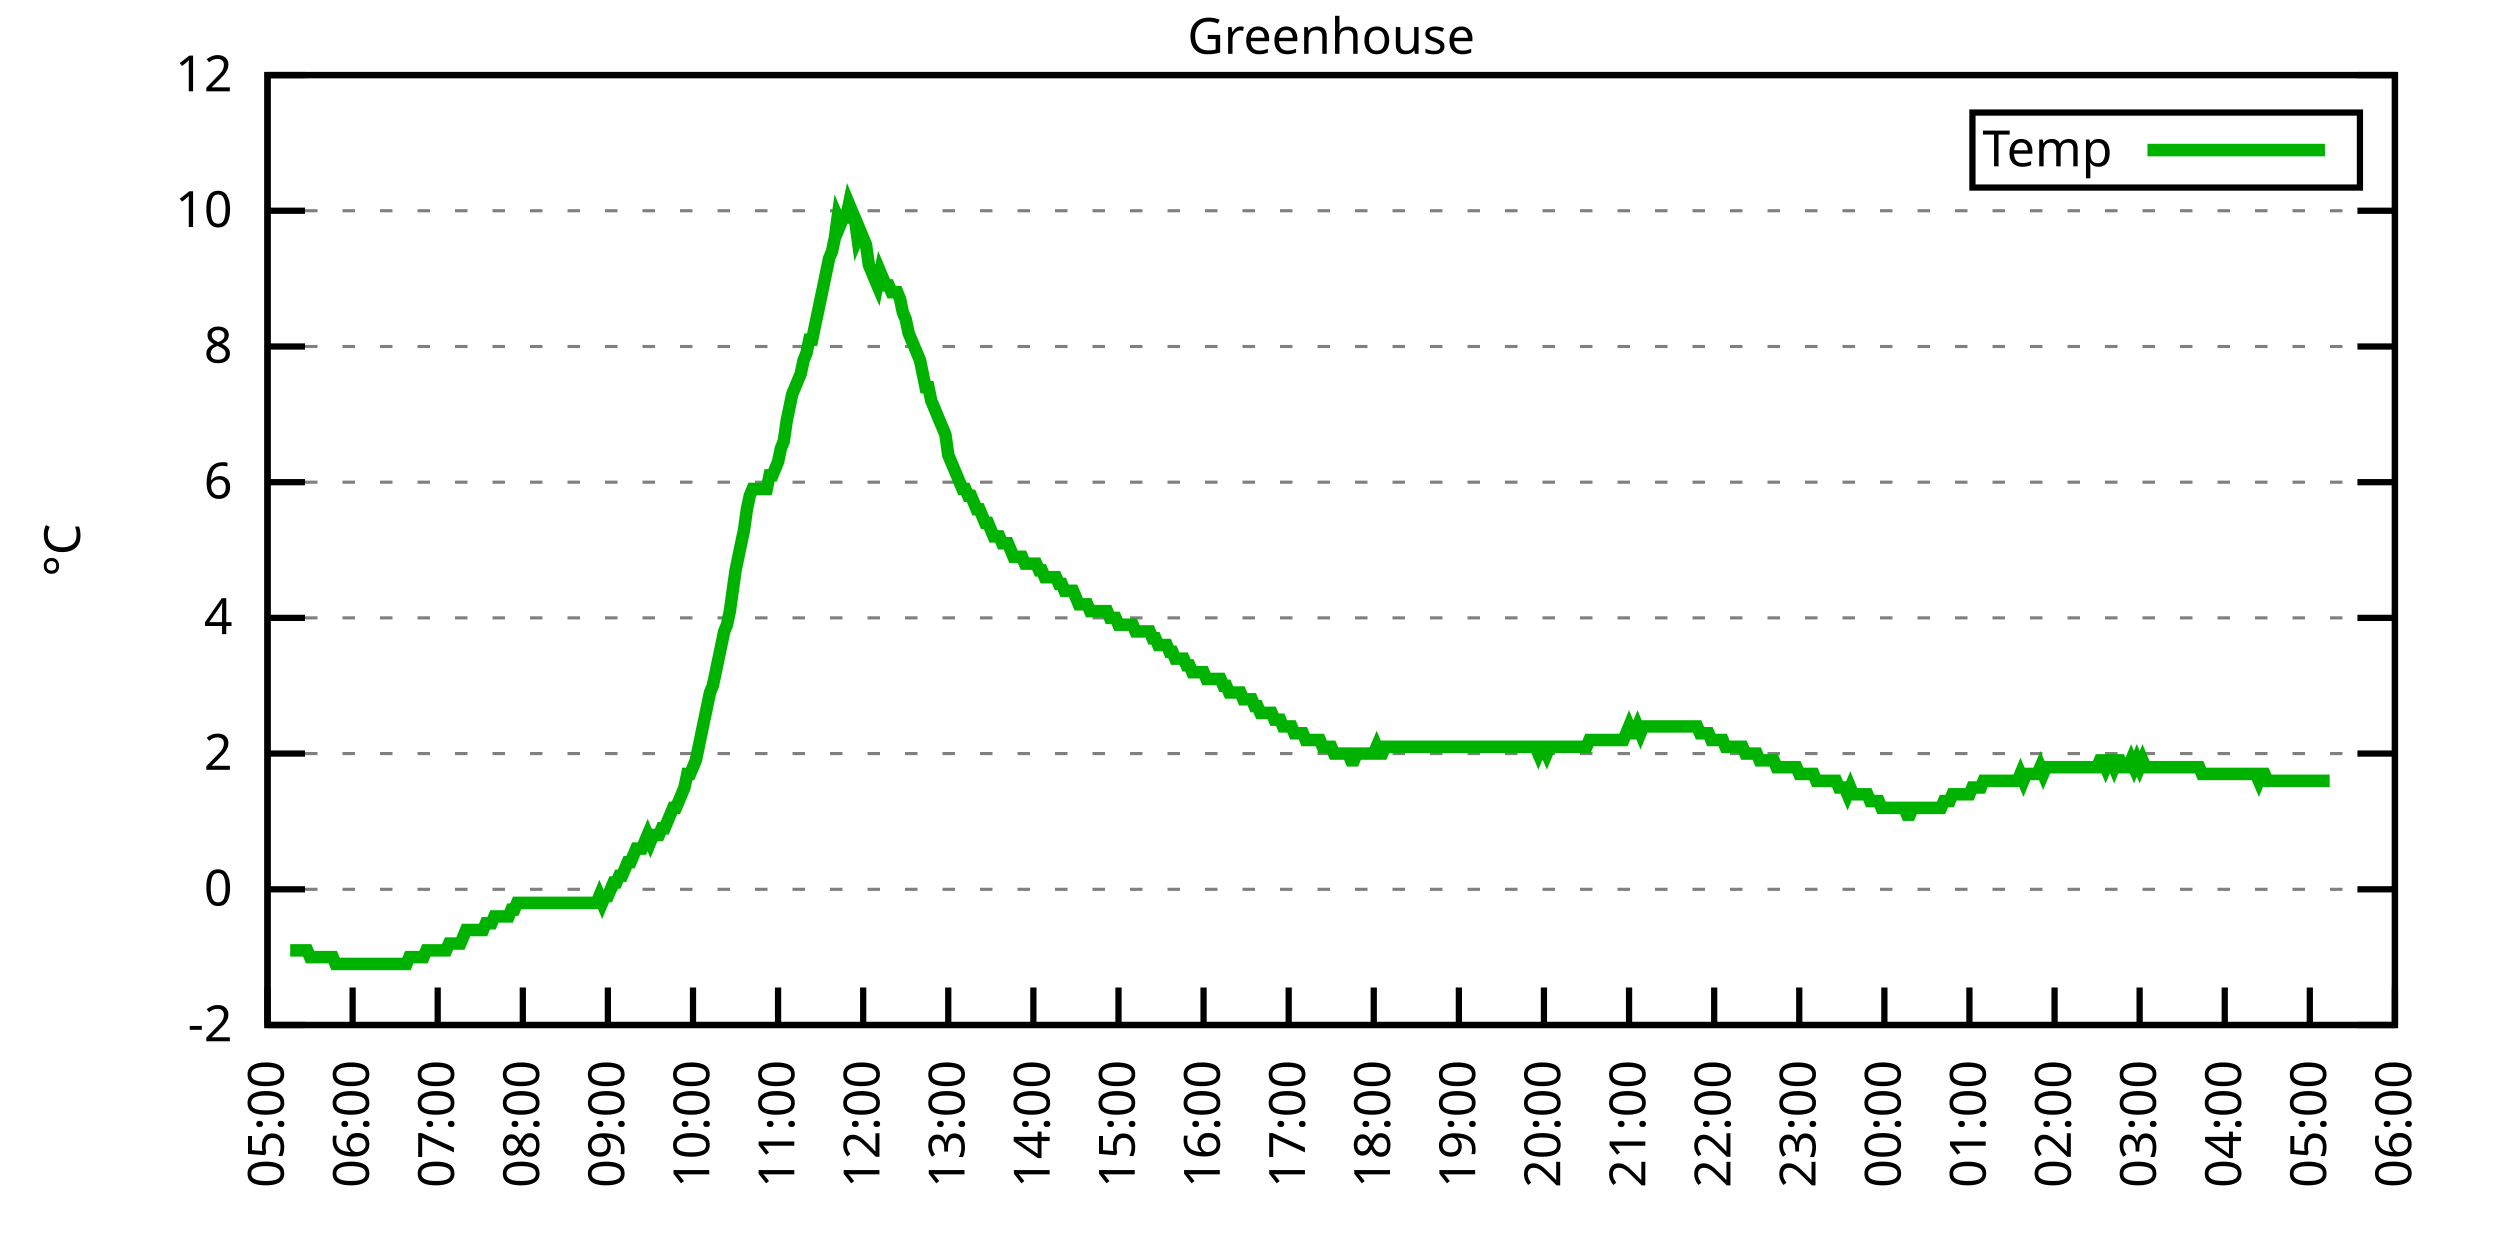
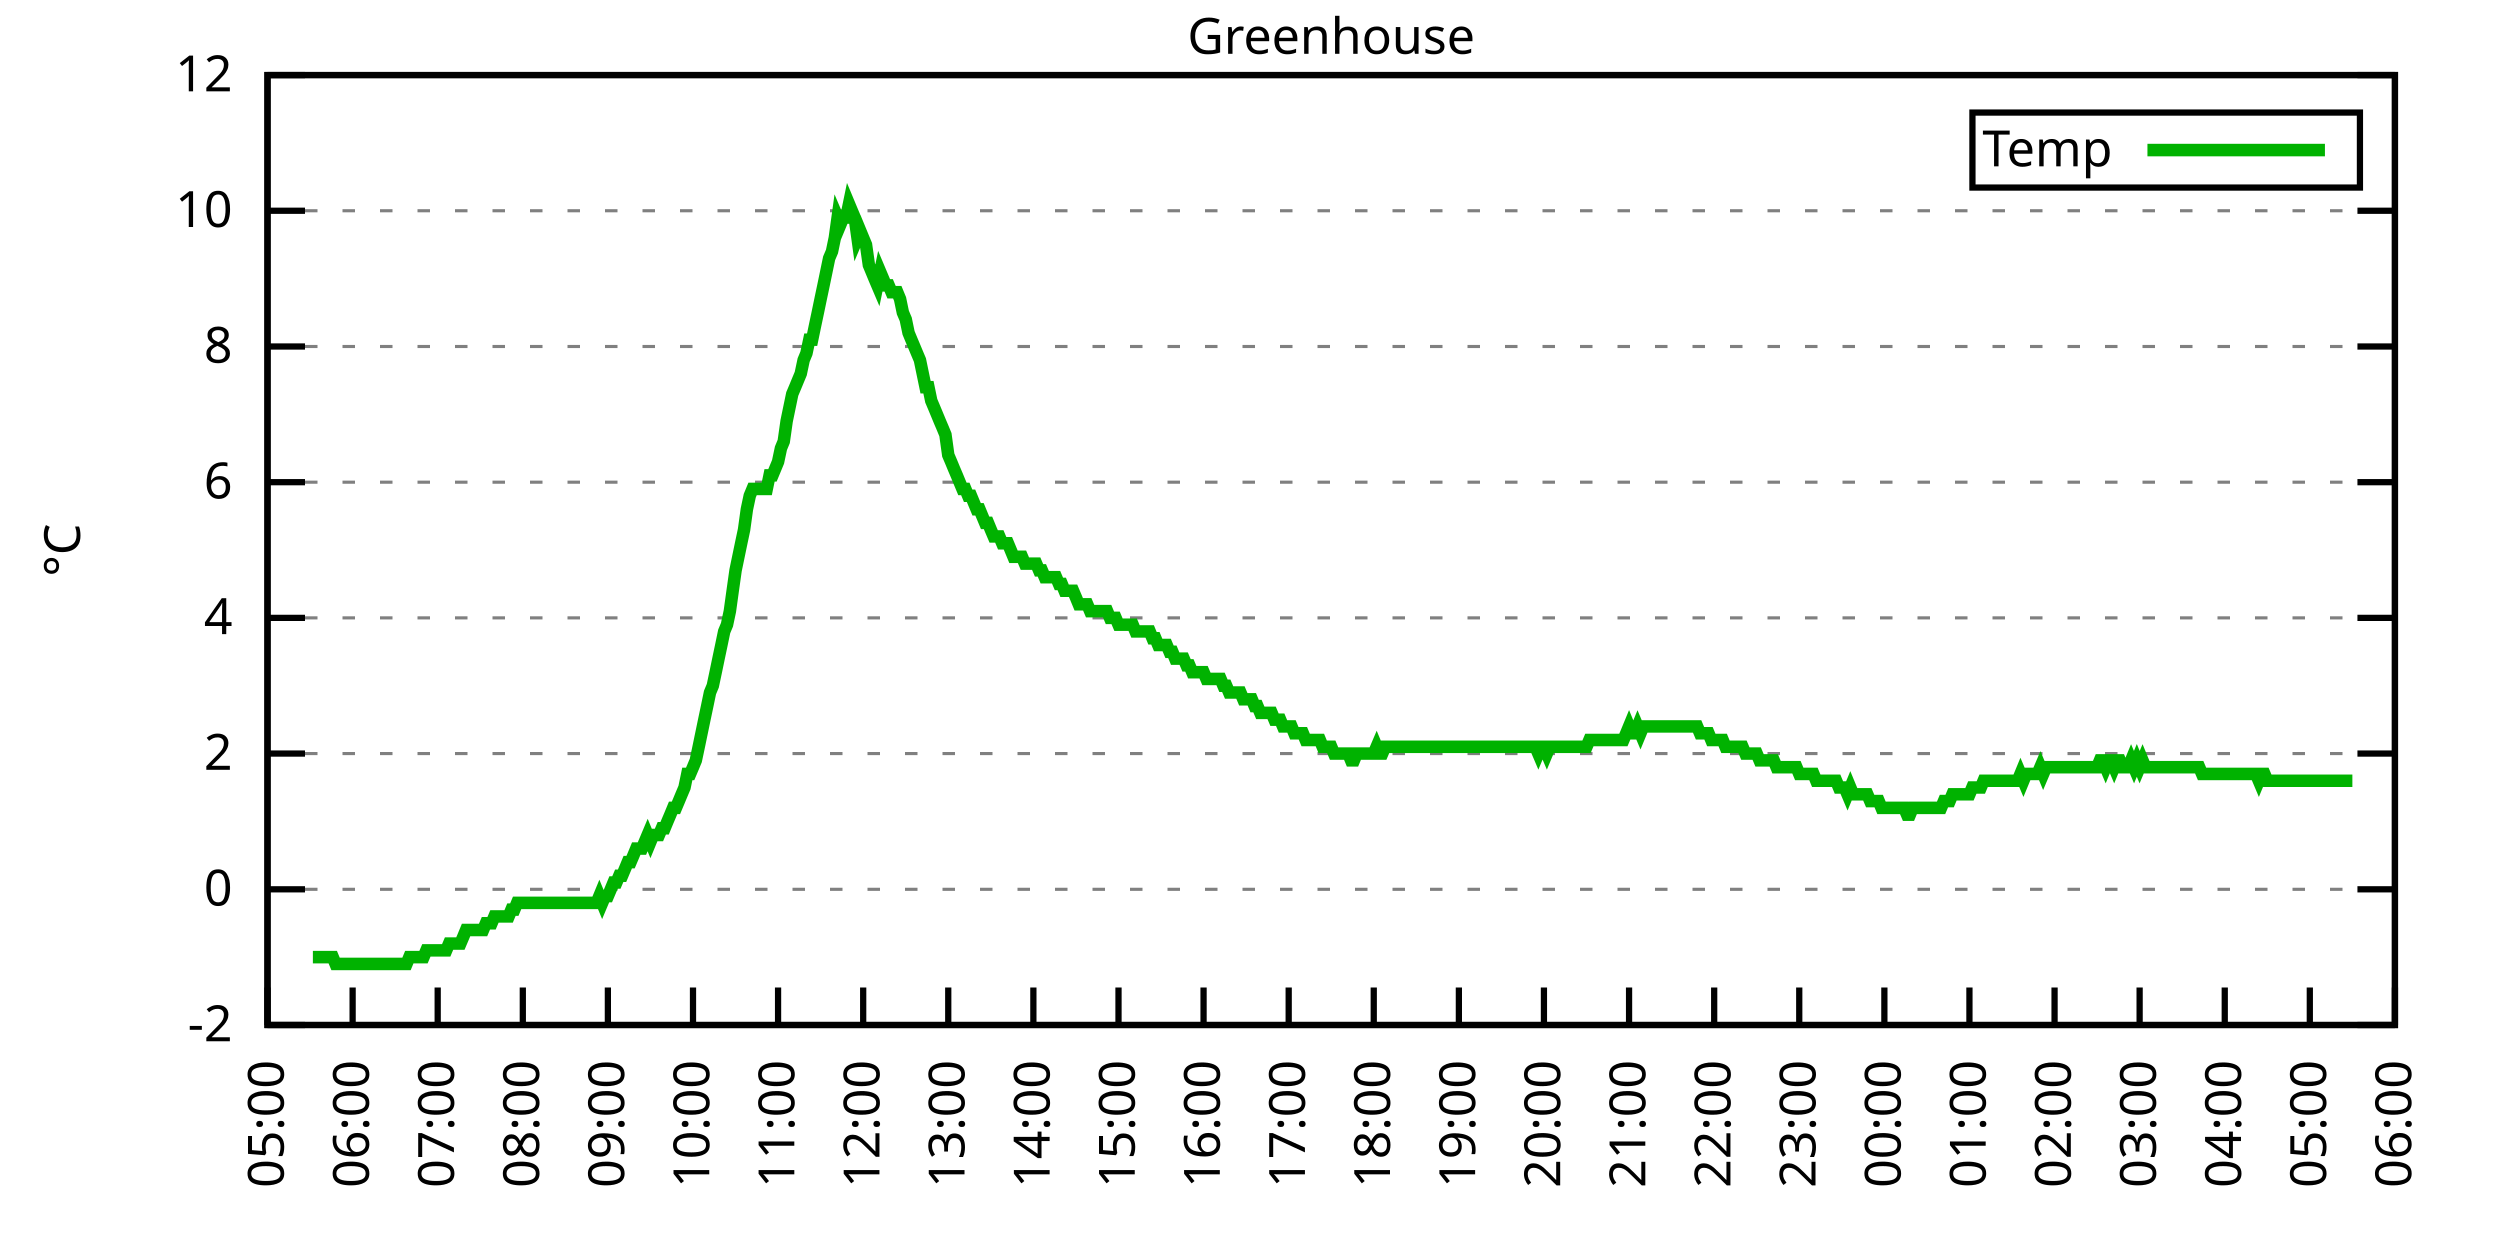
<svg xmlns="http://www.w3.org/2000/svg" xmlns:xlink="http://www.w3.org/1999/xlink" width="400" height="200" viewBox="0 0 400 200">
  <g id="gnuplot_canvas">
    <rect x="0" y="0" width="400" height="200" fill="none" />
    <defs>
      <circle id="gpDot" r="0.5" stroke-width="0.5" stroke="currentColor" />
      <path id="gpPt0" stroke-width="0.333" stroke="currentColor" d="M-1,0 h2 M0,-1 v2" />
      <path id="gpPt1" stroke-width="0.333" stroke="currentColor" d="M-1,-1 L1,1 M1,-1 L-1,1" />
      <path id="gpPt2" stroke-width="0.333" stroke="currentColor" d="M-1,0 L1,0 M0,-1 L0,1 M-1,-1 L1,1 M-1,1 L1,-1" />
      <rect id="gpPt3" stroke-width="0.333" stroke="currentColor" x="-1" y="-1" width="2" height="2" />
      <rect id="gpPt4" stroke-width="0.333" stroke="currentColor" fill="currentColor" x="-1" y="-1" width="2" height="2" />
      <circle id="gpPt5" stroke-width="0.333" stroke="currentColor" cx="0" cy="0" r="1" />
      <use xlink:href="#gpPt5" id="gpPt6" fill="currentColor" stroke="none" />
      <path id="gpPt7" stroke-width="0.333" stroke="currentColor" d="M0,-1.33 L-1.33,0.67 L1.33,0.67 z" />
      <use xlink:href="#gpPt7" id="gpPt8" fill="currentColor" stroke="none" />
      <use xlink:href="#gpPt7" id="gpPt9" stroke="currentColor" transform="rotate(180)" />
      <use xlink:href="#gpPt9" id="gpPt10" fill="currentColor" stroke="none" />
      <use xlink:href="#gpPt3" id="gpPt11" stroke="currentColor" transform="rotate(45)" />
      <use xlink:href="#gpPt11" id="gpPt12" fill="currentColor" stroke="none" />
      <path id="gpPt13" stroke-width="0.333" stroke="currentColor" d="M0,1.330 L1.265,0.411 L0.782,-1.067 L-0.782,-1.076 L-1.265,0.411 z" />
      <use xlink:href="#gpPt13" id="gpPt14" fill="currentColor" stroke="none" />
      <filter id="textbox" filterUnits="objectBoundingBox" x="0" y="0" height="1" width="1">
        <feFlood flood-color="white" flood-opacity="1" result="bgnd" />
        <feComposite in="SourceGraphic" in2="bgnd" operator="atop" />
      </filter>
      <filter id="greybox" filterUnits="objectBoundingBox" x="0" y="0" height="1" width="1">
        <feFlood flood-color="lightgrey" flood-opacity="1" result="grey" />
        <feComposite in="SourceGraphic" in2="grey" operator="atop" />
      </filter>
    </defs>
    <g fill="none" color="white" stroke="currentColor" stroke-width="1.00" stroke-linecap="butt" stroke-linejoin="miter">
</g>
    <g fill="none" color="black" stroke="currentColor" stroke-width="1.00" stroke-linecap="butt" stroke-linejoin="miter">
      <g stroke="none" shape-rendering="crispEdges">
        <polygon fill="rgb(255, 255, 255)" points="42.80,164.00 383.18,164.00 383.18,12.02 42.80,12.02 " />
      </g>
    </g>
    <g fill="none" color="black" stroke="currentColor" stroke-width="1.00" stroke-linecap="butt" stroke-linejoin="miter">
</g>
    <g fill="none" color="black" stroke="black" stroke-width="0.50" stroke-linecap="butt" stroke-linejoin="miter">
</g>
    <g fill="none" color="gray" stroke="currentColor" stroke-width="0.50" stroke-linecap="butt" stroke-linejoin="miter">
      <path stroke="gray" stroke-dasharray="2,4" class="gridline" d="M42.80,164.00 L383.19,164.00  " />
    </g>
    <g fill="none" color="gray" stroke="gray" stroke-width="1.00" stroke-linecap="butt" stroke-linejoin="miter">
</g>
    <g fill="none" color="black" stroke="currentColor" stroke-width="1.00" stroke-linecap="butt" stroke-linejoin="miter">
      <path stroke="black" d="M42.80,164.00 L48.80,164.00 M383.19,164.00 L377.19,164.00  " />
      <g transform="translate(37.20,166.60)" stroke="none" fill="black" font-family="Sans" font-size="8.00" text-anchor="end">
        <text>
          <tspan font-family="Sans">-2</tspan>
        </text>
      </g>
    </g>
    <g fill="none" color="black" stroke="currentColor" stroke-width="1.00" stroke-linecap="butt" stroke-linejoin="miter">
</g>
    <g fill="none" color="black" stroke="black" stroke-width="0.50" stroke-linecap="butt" stroke-linejoin="miter">
</g>
    <g fill="none" color="gray" stroke="currentColor" stroke-width="0.50" stroke-linecap="butt" stroke-linejoin="miter">
      <path stroke="gray" stroke-dasharray="2,4" class="gridline" d="M42.80,142.29 L383.19,142.29  " />
    </g>
    <g fill="none" color="gray" stroke="gray" stroke-width="1.00" stroke-linecap="butt" stroke-linejoin="miter">
</g>
    <g fill="none" color="black" stroke="currentColor" stroke-width="1.00" stroke-linecap="butt" stroke-linejoin="miter">
      <path stroke="black" d="M42.80,142.29 L48.80,142.29 M383.19,142.29 L377.19,142.29  " />
      <g transform="translate(37.20,144.89)" stroke="none" fill="black" font-family="Sans" font-size="8.00" text-anchor="end">
        <text>
          <tspan font-family="Sans"> 0</tspan>
        </text>
      </g>
    </g>
    <g fill="none" color="black" stroke="currentColor" stroke-width="1.00" stroke-linecap="butt" stroke-linejoin="miter">
</g>
    <g fill="none" color="black" stroke="black" stroke-width="0.50" stroke-linecap="butt" stroke-linejoin="miter">
</g>
    <g fill="none" color="gray" stroke="currentColor" stroke-width="0.50" stroke-linecap="butt" stroke-linejoin="miter">
      <path stroke="gray" stroke-dasharray="2,4" class="gridline" d="M42.80,120.57 L383.19,120.57  " />
    </g>
    <g fill="none" color="gray" stroke="gray" stroke-width="1.00" stroke-linecap="butt" stroke-linejoin="miter">
</g>
    <g fill="none" color="black" stroke="currentColor" stroke-width="1.00" stroke-linecap="butt" stroke-linejoin="miter">
      <path stroke="black" d="M42.80,120.57 L48.80,120.57 M383.19,120.57 L377.19,120.57  " />
      <g transform="translate(37.20,123.17)" stroke="none" fill="black" font-family="Sans" font-size="8.00" text-anchor="end">
        <text>
          <tspan font-family="Sans"> 2</tspan>
        </text>
      </g>
    </g>
    <g fill="none" color="black" stroke="currentColor" stroke-width="1.00" stroke-linecap="butt" stroke-linejoin="miter">
</g>
    <g fill="none" color="black" stroke="black" stroke-width="0.50" stroke-linecap="butt" stroke-linejoin="miter">
</g>
    <g fill="none" color="gray" stroke="currentColor" stroke-width="0.50" stroke-linecap="butt" stroke-linejoin="miter">
      <path stroke="gray" stroke-dasharray="2,4" class="gridline" d="M42.80,98.86 L383.19,98.86  " />
    </g>
    <g fill="none" color="gray" stroke="gray" stroke-width="1.00" stroke-linecap="butt" stroke-linejoin="miter">
</g>
    <g fill="none" color="black" stroke="currentColor" stroke-width="1.00" stroke-linecap="butt" stroke-linejoin="miter">
      <path stroke="black" d="M42.80,98.86 L48.80,98.86 M383.19,98.86 L377.19,98.86  " />
      <g transform="translate(37.20,101.46)" stroke="none" fill="black" font-family="Sans" font-size="8.00" text-anchor="end">
        <text>
          <tspan font-family="Sans"> 4</tspan>
        </text>
      </g>
    </g>
    <g fill="none" color="black" stroke="currentColor" stroke-width="1.00" stroke-linecap="butt" stroke-linejoin="miter">
</g>
    <g fill="none" color="black" stroke="black" stroke-width="0.50" stroke-linecap="butt" stroke-linejoin="miter">
</g>
    <g fill="none" color="gray" stroke="currentColor" stroke-width="0.50" stroke-linecap="butt" stroke-linejoin="miter">
      <path stroke="gray" stroke-dasharray="2,4" class="gridline" d="M42.80,77.15 L383.19,77.15  " />
    </g>
    <g fill="none" color="gray" stroke="gray" stroke-width="1.00" stroke-linecap="butt" stroke-linejoin="miter">
</g>
    <g fill="none" color="black" stroke="currentColor" stroke-width="1.00" stroke-linecap="butt" stroke-linejoin="miter">
      <path stroke="black" d="M42.80,77.15 L48.80,77.15 M383.19,77.15 L377.19,77.15  " />
      <g transform="translate(37.20,79.75)" stroke="none" fill="black" font-family="Sans" font-size="8.00" text-anchor="end">
        <text>
          <tspan font-family="Sans"> 6</tspan>
        </text>
      </g>
    </g>
    <g fill="none" color="black" stroke="currentColor" stroke-width="1.00" stroke-linecap="butt" stroke-linejoin="miter">
</g>
    <g fill="none" color="black" stroke="black" stroke-width="0.50" stroke-linecap="butt" stroke-linejoin="miter">
</g>
    <g fill="none" color="gray" stroke="currentColor" stroke-width="0.50" stroke-linecap="butt" stroke-linejoin="miter">
      <path stroke="gray" stroke-dasharray="2,4" class="gridline" d="M42.80,55.44 L383.19,55.44  " />
    </g>
    <g fill="none" color="gray" stroke="gray" stroke-width="1.00" stroke-linecap="butt" stroke-linejoin="miter">
</g>
    <g fill="none" color="black" stroke="currentColor" stroke-width="1.00" stroke-linecap="butt" stroke-linejoin="miter">
      <path stroke="black" d="M42.80,55.44 L48.80,55.44 M383.19,55.44 L377.19,55.44  " />
      <g transform="translate(37.20,58.04)" stroke="none" fill="black" font-family="Sans" font-size="8.00" text-anchor="end">
        <text>
          <tspan font-family="Sans"> 8</tspan>
        </text>
      </g>
    </g>
    <g fill="none" color="black" stroke="currentColor" stroke-width="1.00" stroke-linecap="butt" stroke-linejoin="miter">
</g>
    <g fill="none" color="black" stroke="black" stroke-width="0.50" stroke-linecap="butt" stroke-linejoin="miter">
</g>
    <g fill="none" color="gray" stroke="currentColor" stroke-width="0.50" stroke-linecap="butt" stroke-linejoin="miter">
      <path stroke="gray" stroke-dasharray="2,4" class="gridline" d="M42.80,33.72 L383.19,33.72  " />
    </g>
    <g fill="none" color="gray" stroke="gray" stroke-width="1.00" stroke-linecap="butt" stroke-linejoin="miter">
</g>
    <g fill="none" color="black" stroke="currentColor" stroke-width="1.00" stroke-linecap="butt" stroke-linejoin="miter">
      <path stroke="black" d="M42.80,33.72 L48.80,33.72 M383.19,33.72 L377.19,33.72  " />
      <g transform="translate(37.20,36.32)" stroke="none" fill="black" font-family="Sans" font-size="8.00" text-anchor="end">
        <text>
          <tspan font-family="Sans"> 10</tspan>
        </text>
      </g>
    </g>
    <g fill="none" color="black" stroke="currentColor" stroke-width="1.00" stroke-linecap="butt" stroke-linejoin="miter">
</g>
    <g fill="none" color="black" stroke="black" stroke-width="0.50" stroke-linecap="butt" stroke-linejoin="miter">
</g>
    <g fill="none" color="gray" stroke="currentColor" stroke-width="0.50" stroke-linecap="butt" stroke-linejoin="miter">
      <path stroke="gray" stroke-dasharray="2,4" class="gridline" d="M42.80,12.01 L383.19,12.01  " />
    </g>
    <g fill="none" color="gray" stroke="gray" stroke-width="1.00" stroke-linecap="butt" stroke-linejoin="miter">
</g>
    <g fill="none" color="black" stroke="currentColor" stroke-width="1.00" stroke-linecap="butt" stroke-linejoin="miter">
      <path stroke="black" d="M42.80,12.01 L48.80,12.01 M383.19,12.01 L377.19,12.01  " />
      <g transform="translate(37.20,14.61)" stroke="none" fill="black" font-family="Sans" font-size="8.00" text-anchor="end">
        <text>
          <tspan font-family="Sans"> 12</tspan>
        </text>
      </g>
    </g>
    <g fill="none" color="black" stroke="currentColor" stroke-width="1.00" stroke-linecap="butt" stroke-linejoin="miter">
      <path stroke="black" d="M42.80,164.00 L42.80,158.00  " />
      <g transform="translate(45.40,169.60) rotate(270.00)" stroke="none" fill="black" font-family="Sans" font-size="8.00" text-anchor="end">
        <text>
          <tspan font-family="Sans">05:00</tspan>
        </text>
      </g>
    </g>
    <g fill="none" color="black" stroke="currentColor" stroke-width="1.00" stroke-linecap="butt" stroke-linejoin="miter">
      <path stroke="black" d="M56.42,164.00 L56.42,158.00  " />
      <g transform="translate(59.02,169.60) rotate(270.00)" stroke="none" fill="black" font-family="Sans" font-size="8.00" text-anchor="end">
        <text>
          <tspan font-family="Sans">06:00</tspan>
        </text>
      </g>
    </g>
    <g fill="none" color="black" stroke="currentColor" stroke-width="1.00" stroke-linecap="butt" stroke-linejoin="miter">
      <path stroke="black" d="M70.03,164.00 L70.03,158.00  " />
      <g transform="translate(72.63,169.60) rotate(270.00)" stroke="none" fill="black" font-family="Sans" font-size="8.00" text-anchor="end">
        <text>
          <tspan font-family="Sans">07:00</tspan>
        </text>
      </g>
    </g>
    <g fill="none" color="black" stroke="currentColor" stroke-width="1.00" stroke-linecap="butt" stroke-linejoin="miter">
      <path stroke="black" d="M83.65,164.00 L83.65,158.00  " />
      <g transform="translate(86.25,169.60) rotate(270.00)" stroke="none" fill="black" font-family="Sans" font-size="8.00" text-anchor="end">
        <text>
          <tspan font-family="Sans">08:00</tspan>
        </text>
      </g>
    </g>
    <g fill="none" color="black" stroke="currentColor" stroke-width="1.00" stroke-linecap="butt" stroke-linejoin="miter">
      <path stroke="black" d="M97.26,164.00 L97.26,158.00  " />
      <g transform="translate(99.86,169.60) rotate(270.00)" stroke="none" fill="black" font-family="Sans" font-size="8.00" text-anchor="end">
        <text>
          <tspan font-family="Sans">09:00</tspan>
        </text>
      </g>
    </g>
    <g fill="none" color="black" stroke="currentColor" stroke-width="1.00" stroke-linecap="butt" stroke-linejoin="miter">
      <path stroke="black" d="M110.88,164.00 L110.88,158.00  " />
      <g transform="translate(113.48,169.60) rotate(270.00)" stroke="none" fill="black" font-family="Sans" font-size="8.00" text-anchor="end">
        <text>
          <tspan font-family="Sans">10:00</tspan>
        </text>
      </g>
    </g>
    <g fill="none" color="black" stroke="currentColor" stroke-width="1.00" stroke-linecap="butt" stroke-linejoin="miter">
      <path stroke="black" d="M124.49,164.00 L124.49,158.00  " />
      <g transform="translate(127.09,169.60) rotate(270.00)" stroke="none" fill="black" font-family="Sans" font-size="8.00" text-anchor="end">
        <text>
          <tspan font-family="Sans">11:00</tspan>
        </text>
      </g>
    </g>
    <g fill="none" color="black" stroke="currentColor" stroke-width="1.00" stroke-linecap="butt" stroke-linejoin="miter">
      <path stroke="black" d="M138.11,164.00 L138.11,158.00  " />
      <g transform="translate(140.71,169.60) rotate(270.00)" stroke="none" fill="black" font-family="Sans" font-size="8.00" text-anchor="end">
        <text>
          <tspan font-family="Sans">12:00</tspan>
        </text>
      </g>
    </g>
    <g fill="none" color="black" stroke="currentColor" stroke-width="1.00" stroke-linecap="butt" stroke-linejoin="miter">
      <path stroke="black" d="M151.72,164.00 L151.72,158.00  " />
      <g transform="translate(154.32,169.60) rotate(270.00)" stroke="none" fill="black" font-family="Sans" font-size="8.00" text-anchor="end">
        <text>
          <tspan font-family="Sans">13:00</tspan>
        </text>
      </g>
    </g>
    <g fill="none" color="black" stroke="currentColor" stroke-width="1.00" stroke-linecap="butt" stroke-linejoin="miter">
      <path stroke="black" d="M165.34,164.00 L165.34,158.00  " />
      <g transform="translate(167.94,169.60) rotate(270.00)" stroke="none" fill="black" font-family="Sans" font-size="8.00" text-anchor="end">
        <text>
          <tspan font-family="Sans">14:00</tspan>
        </text>
      </g>
    </g>
    <g fill="none" color="black" stroke="currentColor" stroke-width="1.00" stroke-linecap="butt" stroke-linejoin="miter">
      <path stroke="black" d="M178.96,164.00 L178.96,158.00  " />
      <g transform="translate(181.56,169.60) rotate(270.00)" stroke="none" fill="black" font-family="Sans" font-size="8.00" text-anchor="end">
        <text>
          <tspan font-family="Sans">15:00</tspan>
        </text>
      </g>
    </g>
    <g fill="none" color="black" stroke="currentColor" stroke-width="1.00" stroke-linecap="butt" stroke-linejoin="miter">
      <path stroke="black" d="M192.57,164.00 L192.57,158.00  " />
      <g transform="translate(195.17,169.60) rotate(270.00)" stroke="none" fill="black" font-family="Sans" font-size="8.00" text-anchor="end">
        <text>
          <tspan font-family="Sans">16:00</tspan>
        </text>
      </g>
    </g>
    <g fill="none" color="black" stroke="currentColor" stroke-width="1.00" stroke-linecap="butt" stroke-linejoin="miter">
      <path stroke="black" d="M206.19,164.00 L206.19,158.00  " />
      <g transform="translate(208.79,169.60) rotate(270.00)" stroke="none" fill="black" font-family="Sans" font-size="8.00" text-anchor="end">
        <text>
          <tspan font-family="Sans">17:00</tspan>
        </text>
      </g>
    </g>
    <g fill="none" color="black" stroke="currentColor" stroke-width="1.00" stroke-linecap="butt" stroke-linejoin="miter">
      <path stroke="black" d="M219.80,164.00 L219.80,158.00  " />
      <g transform="translate(222.40,169.60) rotate(270.00)" stroke="none" fill="black" font-family="Sans" font-size="8.00" text-anchor="end">
        <text>
          <tspan font-family="Sans">18:00</tspan>
        </text>
      </g>
    </g>
    <g fill="none" color="black" stroke="currentColor" stroke-width="1.00" stroke-linecap="butt" stroke-linejoin="miter">
      <path stroke="black" d="M233.42,164.00 L233.42,158.00  " />
      <g transform="translate(236.02,169.60) rotate(270.00)" stroke="none" fill="black" font-family="Sans" font-size="8.00" text-anchor="end">
        <text>
          <tspan font-family="Sans">19:00</tspan>
        </text>
      </g>
    </g>
    <g fill="none" color="black" stroke="currentColor" stroke-width="1.00" stroke-linecap="butt" stroke-linejoin="miter">
      <path stroke="black" d="M247.03,164.00 L247.03,158.00  " />
      <g transform="translate(249.63,169.60) rotate(270.00)" stroke="none" fill="black" font-family="Sans" font-size="8.00" text-anchor="end">
        <text>
          <tspan font-family="Sans">20:00</tspan>
        </text>
      </g>
    </g>
    <g fill="none" color="black" stroke="currentColor" stroke-width="1.00" stroke-linecap="butt" stroke-linejoin="miter">
      <path stroke="black" d="M260.65,164.00 L260.65,158.00  " />
      <g transform="translate(263.25,169.60) rotate(270.00)" stroke="none" fill="black" font-family="Sans" font-size="8.00" text-anchor="end">
        <text>
          <tspan font-family="Sans">21:00</tspan>
        </text>
      </g>
    </g>
    <g fill="none" color="black" stroke="currentColor" stroke-width="1.00" stroke-linecap="butt" stroke-linejoin="miter">
      <path stroke="black" d="M274.27,164.00 L274.27,158.00  " />
      <g transform="translate(276.87,169.60) rotate(270.00)" stroke="none" fill="black" font-family="Sans" font-size="8.00" text-anchor="end">
        <text>
          <tspan font-family="Sans">22:00</tspan>
        </text>
      </g>
    </g>
    <g fill="none" color="black" stroke="currentColor" stroke-width="1.00" stroke-linecap="butt" stroke-linejoin="miter">
      <path stroke="black" d="M287.88,164.00 L287.88,158.00  " />
      <g transform="translate(290.48,169.60) rotate(270.00)" stroke="none" fill="black" font-family="Sans" font-size="8.00" text-anchor="end">
        <text>
          <tspan font-family="Sans">23:00</tspan>
        </text>
      </g>
    </g>
    <g fill="none" color="black" stroke="currentColor" stroke-width="1.00" stroke-linecap="butt" stroke-linejoin="miter">
      <path stroke="black" d="M301.50,164.00 L301.50,158.00  " />
      <g transform="translate(304.10,169.60) rotate(270.00)" stroke="none" fill="black" font-family="Sans" font-size="8.00" text-anchor="end">
        <text>
          <tspan font-family="Sans">00:00</tspan>
        </text>
      </g>
    </g>
    <g fill="none" color="black" stroke="currentColor" stroke-width="1.00" stroke-linecap="butt" stroke-linejoin="miter">
      <path stroke="black" d="M315.11,164.00 L315.11,158.00  " />
      <g transform="translate(317.71,169.60) rotate(270.00)" stroke="none" fill="black" font-family="Sans" font-size="8.00" text-anchor="end">
        <text>
          <tspan font-family="Sans">01:00</tspan>
        </text>
      </g>
    </g>
    <g fill="none" color="black" stroke="currentColor" stroke-width="1.00" stroke-linecap="butt" stroke-linejoin="miter">
      <path stroke="black" d="M328.73,164.00 L328.73,158.00  " />
      <g transform="translate(331.33,169.60) rotate(270.00)" stroke="none" fill="black" font-family="Sans" font-size="8.00" text-anchor="end">
        <text>
          <tspan font-family="Sans">02:00</tspan>
        </text>
      </g>
    </g>
    <g fill="none" color="black" stroke="currentColor" stroke-width="1.00" stroke-linecap="butt" stroke-linejoin="miter">
      <path stroke="black" d="M342.34,164.00 L342.34,158.00  " />
      <g transform="translate(344.94,169.60) rotate(270.00)" stroke="none" fill="black" font-family="Sans" font-size="8.00" text-anchor="end">
        <text>
          <tspan font-family="Sans">03:00</tspan>
        </text>
      </g>
    </g>
    <g fill="none" color="black" stroke="currentColor" stroke-width="1.00" stroke-linecap="butt" stroke-linejoin="miter">
      <path stroke="black" d="M355.96,164.00 L355.96,158.00  " />
      <g transform="translate(358.56,169.60) rotate(270.00)" stroke="none" fill="black" font-family="Sans" font-size="8.00" text-anchor="end">
        <text>
          <tspan font-family="Sans">04:00</tspan>
        </text>
      </g>
    </g>
    <g fill="none" color="black" stroke="currentColor" stroke-width="1.00" stroke-linecap="butt" stroke-linejoin="miter">
      <path stroke="black" d="M369.57,164.00 L369.57,158.00  " />
      <g transform="translate(372.17,169.60) rotate(270.00)" stroke="none" fill="black" font-family="Sans" font-size="8.00" text-anchor="end">
        <text>
          <tspan font-family="Sans">05:00</tspan>
        </text>
      </g>
    </g>
    <g fill="none" color="black" stroke="currentColor" stroke-width="1.00" stroke-linecap="butt" stroke-linejoin="miter">
      <path stroke="black" d="M383.19,164.00 L383.19,158.00  " />
      <g transform="translate(385.79,169.60) rotate(270.00)" stroke="none" fill="black" font-family="Sans" font-size="8.00" text-anchor="end">
        <text>
          <tspan font-family="Sans">06:00</tspan>
        </text>
      </g>
    </g>
    <g fill="none" color="black" stroke="currentColor" stroke-width="1.00" stroke-linecap="butt" stroke-linejoin="miter">
</g>
    <g fill="none" color="black" stroke="currentColor" stroke-width="1.00" stroke-linecap="butt" stroke-linejoin="miter">
      <path stroke="black" d="M42.80,12.01 L42.80,164.00 L383.19,164.00 L383.19,12.01 L42.80,12.01 Z  " />
    </g>
    <g fill="none" color="black" stroke="currentColor" stroke-width="1.00" stroke-linecap="butt" stroke-linejoin="miter">
</g>
    <g fill="none" color="black" stroke="currentColor" stroke-width="1.00" stroke-linecap="butt" stroke-linejoin="miter">
      <path stroke="black" d="M315.59,30.01 L315.59,18.01 L377.59,18.01 L377.59,30.01 L315.59,30.01 Z  " />
    </g>
    <g id="Greenhouse_plot_1">
      <g fill="none" color="white" stroke="black" stroke-width="2.00" stroke-linecap="butt" stroke-linejoin="miter">
</g>
      <g fill="none" color="black" stroke="currentColor" stroke-width="2.00" stroke-linecap="butt" stroke-linejoin="miter">
        <g transform="translate(337.99,26.61)" stroke="none" fill="black" font-family="Sans" font-size="8.00" text-anchor="end">
          <text>
            <tspan font-family="Sans">Temp</tspan>
          </text>
        </g>
      </g>
      <g fill="none" color="black" stroke="currentColor" stroke-width="2.00" stroke-linecap="butt" stroke-linejoin="miter">
-         <path stroke="rgb(  0, 178,   0)" d="M343.59,24.01 L371.99,24.01 M46.43,152.06 L46.88,152.06 L47.34,152.06 L47.79,152.06 L48.25,152.06 L48.70,152.06   L49.15,152.06 L49.61,153.14 L50.06,153.14 L50.52,153.14 L50.97,153.14 L51.42,153.14 L51.88,153.14 L52.33,153.14   L52.78,153.14 L53.24,153.14 L53.69,154.23 L54.15,154.23 L54.60,154.23 L55.05,154.23 L55.51,154.23 L55.96,154.23   L56.42,154.23 L56.87,154.23 L57.32,154.23 L57.78,154.23 L58.23,154.23 L58.68,154.23 L59.14,154.23 L59.59,154.23   L60.05,154.23 L60.50,154.23 L60.95,154.23 L61.41,154.23 L61.86,154.23 L62.32,154.23 L62.77,154.23 L63.22,154.23   L63.68,154.23 L64.13,154.23 L64.58,154.23 L65.04,154.23 L65.49,153.14 L65.95,153.14 L66.40,153.14 L66.85,153.14   L67.31,153.14 L67.76,153.14 L68.22,152.06 L68.67,152.06 L69.12,152.06 L69.58,152.06 L70.03,152.06 L70.49,152.06   L70.94,152.06 L71.39,152.06 L71.85,150.97 L72.30,150.97 L72.75,150.97 L73.21,150.97 L73.66,150.97 L74.12,149.89   L74.57,148.80 L75.02,148.80 L75.48,148.80 L75.93,148.80 L76.39,148.80 L76.84,148.80 L77.29,148.80 L77.75,147.72   L78.20,147.72 L78.65,147.72 L79.11,146.63 L79.56,146.63 L80.02,146.63 L80.47,146.63 L80.92,146.63 L81.38,146.63   L81.83,145.54 L82.29,145.54 L82.74,144.46 L83.19,144.46 L83.65,144.46 L84.10,144.46 L84.55,144.46 L85.01,144.46   L85.46,144.46 L85.92,144.46 L86.37,144.46 L86.82,144.46 L87.28,144.46 L87.73,144.46 L88.19,144.46 L88.64,144.46   L89.09,144.46 L89.55,144.46 L90.00,144.46 L90.45,144.46 L90.91,144.46 L91.36,144.46 L91.82,144.46 L92.27,144.46   L92.72,144.46 L93.18,144.46 L93.63,144.46 L94.09,144.46 L94.54,144.46 L94.99,144.46 L95.45,144.46 L95.90,143.37   L96.35,144.46 L96.81,143.37 L97.26,143.37 L97.72,142.29 L98.17,141.20 L98.62,141.20 L99.08,140.12 L99.53,140.12   L99.99,139.03 L100.44,137.94 L100.89,137.94 L101.35,136.86 L101.80,135.77 L102.25,135.77 L102.71,135.77 L103.16,134.69   L103.62,133.60 L104.07,134.69 L104.52,133.60 L104.98,133.60 L105.43,133.60 L105.89,132.52 L106.34,132.52 L106.79,131.43   L107.25,130.35 L107.70,129.26 L108.15,129.26 L108.61,128.17 L109.06,127.09 L109.52,126.00 L109.97,123.83 L110.42,123.83   L110.88,122.75 L111.33,121.66 L111.79,119.49 L112.24,117.32 L112.69,115.15 L113.15,112.97 L113.60,110.80 L114.05,109.72   L114.51,107.55 L114.96,105.38 L115.42,103.20 L115.87,101.03 L116.32,99.95 L116.78,97.78 L117.23,94.52 L117.69,91.26   L118.14,89.09 L118.59,86.92 L119.05,84.75 L119.50,81.49 L119.96,79.32 L120.41,78.23 L120.86,78.23 L121.32,78.23   L121.77,78.23 L122.22,78.23 L122.68,78.23 L123.13,76.06 L123.59,76.06 L124.04,74.98 L124.49,73.89 L124.95,71.72   L125.40,70.63 L125.86,67.38 L126.31,65.21 L126.76,63.04 L127.22,61.95 L127.67,60.86 L128.12,59.78 L128.58,57.61   L129.03,56.52 L129.49,54.35 L129.94,54.35 L130.39,52.18 L130.85,50.01 L131.30,47.84 L131.76,45.66 L132.21,43.49   L132.66,41.32 L133.12,40.24 L133.57,38.07 L134.02,34.81 L134.48,35.89 L134.93,34.81 L135.39,34.81 L135.84,32.64   L136.29,33.72 L136.75,34.81 L137.20,38.07 L137.66,36.98 L138.11,38.07 L138.56,39.15 L139.02,42.41 L139.47,43.49   L139.92,44.58 L140.38,45.66 L140.83,43.49 L141.29,44.58 L141.74,45.66 L142.19,45.66 L142.65,46.75 L143.10,46.75   L143.56,46.75 L144.01,47.84 L144.46,50.01 L144.92,51.09 L145.37,53.26 L145.82,54.35 L146.28,55.44 L146.73,56.52   L147.19,57.61 L147.64,59.78 L148.09,61.95 L148.55,61.95 L149.00,64.12 L149.46,65.21 L149.91,66.29 L150.36,67.38   L150.82,68.46 L151.27,69.55 L151.72,72.81 L152.18,73.89 L152.63,74.98 L153.09,76.06 L153.54,77.15 L153.99,78.23   L154.45,78.23 L154.90,79.32 L155.36,79.32 L155.81,80.41 L156.26,81.49 L156.72,81.49 L157.17,82.58 L157.62,83.66   L158.08,83.66 L158.53,84.75 L158.99,85.83 L159.44,85.83 L159.89,85.83 L160.35,86.92 L160.80,86.92 L161.26,86.92   L161.71,88.00 L162.16,89.09 L162.62,89.09 L163.07,89.09 L163.52,89.09 L163.98,90.18 L164.43,90.18 L164.89,90.18   L165.34,90.18 L165.79,90.18 L166.25,91.26 L166.70,91.26 L167.16,92.35 L167.61,92.35 L168.06,92.35 L168.52,92.35   L168.97,92.35 L169.43,93.43 L169.88,93.43 L170.33,94.52 L170.79,94.52 L171.24,94.52 L171.69,94.52 L172.15,95.60   L172.60,96.69 L173.06,96.69 L173.51,96.69 L173.96,96.69 L174.42,97.78 L174.87,97.78 L175.33,97.78 L175.78,97.78   L176.23,97.78 L176.69,97.78 L177.14,97.78 L177.59,98.86 L178.05,98.86 L178.50,98.86 L178.96,99.95 L179.41,99.95   L179.86,99.95 L180.32,99.95 L180.77,99.95 L181.23,99.95 L181.68,101.03 L182.13,101.03 L182.59,101.03 L183.04,101.03   L183.49,101.03 L183.95,101.03 L184.40,102.12 L184.86,102.12 L185.31,103.20 L185.76,103.20 L186.22,103.20 L186.67,103.20   L187.13,104.29 L187.58,104.29 L188.03,105.38 L188.49,105.38 L188.94,105.38 L189.39,105.38 L189.85,106.46 L190.30,106.46   L190.76,107.55 L191.21,107.55 L191.66,107.55 L192.12,107.55 L192.57,107.55 L193.03,108.63 L193.48,108.63 L193.93,108.63   L194.39,108.63 L194.84,108.63 L195.29,108.63 L195.75,109.72 L196.20,109.72 L196.66,110.80 L197.11,110.80 L197.56,110.80   L198.02,110.80 L198.47,110.80 L198.93,111.89 L199.38,111.89 L199.83,111.89 L200.29,111.89 L200.74,112.97 L201.19,112.97   L201.65,114.06 L202.10,114.06 L202.56,114.06 L203.01,114.06 L203.46,114.06 L203.92,115.15 L204.37,115.15 L204.83,115.15   L205.28,116.23 L205.73,116.23 L206.19,116.23 L206.64,116.23 L207.09,117.32 L207.55,117.32 L208.00,117.32 L208.46,117.32   L208.91,118.40 L209.36,118.40 L209.82,118.40 L210.27,118.40 L210.73,118.40 L211.18,118.40 L211.63,119.49 L212.09,119.49   L212.54,119.49 L213.00,119.49 L213.45,120.57 L213.90,120.57 L214.36,120.57 L214.81,120.57 L215.26,120.57 L215.72,120.57   L216.17,121.66 L216.63,121.66 L217.08,120.57 L217.53,120.57 L217.99,120.57 L218.44,120.57 L218.90,120.57 L219.35,120.57   L219.80,120.57 L220.26,119.49 L220.71,120.57 L221.16,120.57 L221.62,119.49 L222.07,119.49 L222.53,119.49 L222.98,119.49   L223.43,119.49 L223.89,119.49 L224.34,119.49 L224.80,119.49 L225.25,119.49 L225.70,119.49 L226.16,119.49 L226.61,119.49   L227.06,119.49 L227.52,119.49 L227.97,119.49 L228.43,119.49 L229.33,119.49 L229.79,119.49 L230.24,119.49 L230.70,119.49   L231.15,119.49 L231.60,119.49 L232.06,119.49 L232.51,119.49 L232.96,119.49 L233.42,119.49 L233.87,119.49 L234.33,119.49   L234.78,119.49 L235.23,119.49 L235.69,119.49 L236.14,119.49 L236.60,119.49 L237.05,119.49 L237.50,119.49 L237.96,119.49   L238.41,119.49 L238.86,119.49 L239.32,119.49 L239.77,119.49 L240.23,119.49 L240.68,119.49 L241.13,119.49 L241.59,119.49   L242.04,119.49 L242.50,119.49 L242.95,119.49 L243.40,119.49 L243.86,119.49 L244.31,119.49 L244.76,119.49 L245.22,119.49   L245.67,119.49 L246.13,120.57 L246.58,119.49 L247.03,119.49 L247.49,120.57 L247.94,119.49 L248.40,119.49 L248.85,119.49   L249.30,119.49 L249.76,119.49 L250.21,119.49 L250.66,119.49 L251.12,119.49 L251.57,119.49 L252.03,119.49 L252.48,119.49   L252.93,119.49 L253.39,119.49 L253.84,119.49 L254.30,118.40 L254.75,118.40 L255.20,118.40 L255.66,118.40 L256.11,118.40   L256.56,118.40 L257.02,118.40 L257.47,118.40 L257.93,118.40 L258.38,118.40 L258.83,118.40 L259.29,118.40 L259.74,118.40   L260.20,117.32 L260.65,116.23 L261.10,117.32 L261.56,117.32 L262.01,116.23 L262.47,117.32 L262.92,116.23 L263.37,116.23   L263.83,116.23 L264.28,116.23 L264.73,116.23 L265.19,116.23 L265.64,116.23 L266.10,116.23 L266.55,116.23 L267.00,116.23   L267.46,116.23 L267.91,116.23 L268.37,116.23 L268.82,116.23 L269.27,116.23 L269.73,116.23 L270.18,116.23 L270.63,116.23   L271.09,116.23 L271.54,116.23 L272.00,117.32 L272.45,117.32 L272.90,117.32 L273.36,117.32 L273.81,118.40 L274.27,118.40   L274.72,118.40 L275.17,118.40 L275.63,118.40 L276.08,119.49 L276.53,119.49 L276.99,119.49 L277.44,119.49 L277.90,119.49   L278.35,119.49 L278.80,119.49 L279.26,120.57 L279.71,120.57 L280.17,120.57 L280.62,120.57 L281.07,120.57 L281.53,121.66   L281.98,121.66 L282.43,121.66 L282.89,121.66 L283.34,121.66 L283.80,121.66 L284.25,122.75 L284.70,122.75 L285.16,122.75   L285.61,122.75 L286.07,122.75 L286.52,122.75 L286.97,122.75 L287.43,122.75 L287.88,123.83 L288.33,123.83 L288.79,123.83   L289.24,123.83 L289.70,123.83 L290.15,123.83 L290.60,124.92 L291.06,124.92 L291.51,124.92 L291.97,124.92 L292.42,124.92   L292.87,124.92 L293.33,124.92 L293.78,124.92 L294.23,126.00 L294.69,126.00 L295.14,126.00 L295.60,127.09 L296.05,126.00   L296.50,127.09 L296.96,127.09 L297.41,127.09 L297.87,127.09 L298.32,127.09 L298.77,127.09 L299.23,128.17 L299.68,128.17   L300.13,128.17 L300.59,128.17 L301.04,129.26 L301.50,129.26 L301.95,129.26 L302.40,129.26 L302.86,129.26 L303.31,129.26   L303.77,129.26 L304.22,129.26 L304.67,129.26 L305.13,130.35 L305.58,130.35 L306.03,129.26 L306.49,129.26 L306.94,129.26   L307.40,129.26 L307.85,129.26 L308.30,129.26 L308.76,129.26 L309.21,129.26 L309.67,129.26 L310.12,129.26 L310.57,129.26   L311.03,128.17 L311.48,128.17 L311.94,128.17 L312.39,127.09 L312.84,127.09 L313.30,127.09 L313.75,127.09 L314.20,127.09   L314.66,127.09 L315.11,127.09 L315.57,126.00 L316.02,126.00 L316.47,126.00 L316.93,126.00 L317.38,124.92 L317.84,124.92   L318.29,124.92 L318.74,124.92 L319.20,124.92 L319.65,124.92 L320.10,124.92 L320.56,124.92 L321.01,124.92 L321.47,124.92   L321.92,124.92 L322.37,124.92 L322.83,124.92 L323.28,123.83 L323.74,124.92 L324.19,123.83 L324.64,123.83 L325.10,123.83   L325.55,123.83 L326.00,123.83 L326.46,122.75 L326.91,123.83 L327.37,122.75 L327.82,122.75 L328.27,122.75 L328.73,122.75   L329.18,122.75 L329.64,122.75 L330.09,122.75 L330.54,122.75 L331.00,122.75 L331.45,122.75 L331.90,122.75 L332.36,122.75   L332.81,122.75 L333.27,122.75 L333.72,122.75 L334.17,122.75 L334.63,122.75 L335.08,122.75 L335.54,122.75 L335.99,121.66   L336.44,121.66 L336.90,122.75 L337.35,121.66 L337.80,121.66 L338.26,122.75 L338.71,121.66 L339.17,121.66 L339.62,122.75   L340.07,122.75 L340.53,122.75 L340.98,121.66 L341.44,122.75 L341.89,121.66 L342.34,122.75 L342.80,121.66 L343.25,122.75   L343.70,122.75 L344.16,122.75 L344.61,122.75 L345.07,122.75 L345.52,122.75 L345.97,122.75 L346.43,122.75 L346.88,122.75   L347.34,122.75 L347.79,122.75 L348.24,122.75 L348.70,122.75 L349.15,122.75 L349.60,122.75 L350.06,122.75 L350.51,122.75   L350.97,122.75 L351.42,122.75 L351.87,122.75 L352.33,123.83 L352.78,123.83 L353.24,123.83 L353.69,123.83 L354.14,123.83   L354.60,123.83 L355.05,123.83 L355.50,123.83 L355.96,123.83 L356.41,123.83 L356.87,123.83 L357.32,123.83 L357.77,123.83   L358.23,123.83 L358.68,123.83 L359.14,123.83 L359.59,123.83 L360.04,123.83 L360.50,123.83 L360.95,123.83 L361.41,124.92   L361.86,123.83 L362.31,123.83 L362.77,124.92 L363.22,124.92 L363.67,124.92 L364.13,124.92 L364.58,124.92 L365.04,124.92   L365.49,124.92 L365.94,124.92 L366.40,124.92 L366.85,124.92 L367.31,124.92 L367.76,124.92 L368.21,124.92 L368.67,124.92   L369.12,124.92 L369.57,124.92 L370.03,124.92 L370.48,124.92 L370.94,124.92 L371.39,124.92 L371.84,124.92 L372.30,124.92   L372.75,124.92  " />
+         <path stroke="rgb(  0, 178,   0)" d="M343.59,24.01 L371.99,24.01 M50.06,153.14 L50.52,153.14 L50.97,153.14 L51.42,153.14 L51.88,153.14 L52.33,153.14   L52.78,153.14 L53.24,153.14 L53.69,154.23 L54.15,154.23 L54.60,154.23 L55.05,154.23 L55.51,154.23 L55.96,154.23   L56.42,154.23 L56.87,154.23 L57.32,154.23 L57.78,154.23 L58.23,154.23 L58.68,154.23 L59.14,154.23 L59.59,154.23   L60.05,154.23 L60.50,154.23 L60.95,154.23 L61.41,154.23 L61.86,154.23 L62.32,154.23 L62.77,154.23 L63.22,154.23   L63.68,154.23 L64.13,154.23 L64.58,154.23 L65.04,154.23 L65.49,153.14 L65.95,153.14 L66.40,153.14 L66.85,153.14   L67.31,153.14 L67.76,153.14 L68.22,152.06 L68.67,152.06 L69.12,152.06 L69.58,152.06 L70.03,152.06 L70.49,152.06   L70.94,152.06 L71.39,152.06 L71.85,150.97 L72.30,150.97 L72.75,150.97 L73.21,150.97 L73.66,150.97 L74.12,149.89   L74.57,148.80 L75.02,148.80 L75.48,148.80 L75.93,148.80 L76.39,148.80 L76.84,148.80 L77.29,148.80 L77.75,147.72   L78.20,147.72 L78.65,147.72 L79.11,146.63 L79.56,146.63 L80.02,146.63 L80.47,146.63 L80.92,146.63 L81.38,146.63   L81.83,145.54 L82.29,145.54 L82.74,144.46 L83.19,144.46 L83.65,144.46 L84.10,144.46 L84.55,144.46 L85.01,144.46   L85.46,144.46 L85.92,144.46 L86.37,144.46 L86.82,144.46 L87.28,144.46 L87.73,144.46 L88.19,144.46 L88.64,144.46   L89.09,144.46 L89.55,144.46 L90.00,144.46 L90.45,144.46 L90.91,144.46 L91.36,144.46 L91.82,144.46 L92.27,144.46   L92.72,144.46 L93.18,144.46 L93.63,144.46 L94.09,144.46 L94.54,144.46 L94.99,144.46 L95.45,144.46 L95.90,143.37   L96.35,144.46 L96.81,143.37 L97.26,143.37 L97.72,142.29 L98.17,141.20 L98.62,141.20 L99.08,140.12 L99.53,140.12   L99.99,139.03 L100.44,137.94 L100.89,137.94 L101.35,136.86 L101.80,135.77 L102.25,135.77 L102.71,135.77 L103.16,134.69   L103.62,133.60 L104.07,134.69 L104.52,133.60 L104.98,133.60 L105.43,133.60 L105.89,132.52 L106.34,132.52 L106.79,131.43   L107.25,130.35 L107.70,129.26 L108.15,129.26 L108.61,128.17 L109.06,127.09 L109.52,126.00 L109.97,123.83 L110.42,123.83   L110.88,122.75 L111.33,121.66 L111.79,119.49 L112.24,117.32 L112.69,115.15 L113.15,112.97 L113.60,110.80 L114.05,109.72   L114.51,107.55 L114.96,105.38 L115.42,103.20 L115.87,101.03 L116.32,99.95 L116.78,97.78 L117.23,94.52 L117.69,91.26   L118.14,89.09 L118.59,86.92 L119.05,84.75 L119.50,81.49 L119.96,79.32 L120.41,78.23 L120.86,78.23 L121.32,78.23   L121.77,78.23 L122.22,78.23 L122.68,78.23 L123.13,76.06 L123.59,76.06 L124.04,74.98 L124.49,73.89 L124.95,71.72   L125.40,70.63 L125.86,67.38 L126.31,65.21 L126.76,63.04 L127.22,61.95 L127.67,60.86 L128.12,59.78 L128.58,57.61   L129.03,56.52 L129.49,54.35 L129.94,54.35 L130.39,52.18 L130.85,50.01 L131.30,47.84 L131.76,45.66 L132.21,43.49   L132.66,41.32 L133.12,40.24 L133.57,38.07 L134.02,34.81 L134.48,35.89 L134.93,34.81 L135.39,34.81 L135.84,32.64   L136.29,33.72 L136.75,34.81 L137.20,38.07 L137.66,36.98 L138.11,38.07 L138.56,39.15 L139.02,42.41 L139.47,43.49   L139.92,44.58 L140.38,45.66 L140.83,43.49 L141.29,44.58 L141.74,45.66 L142.19,45.66 L142.65,46.75 L143.10,46.75   L143.56,46.75 L144.01,47.84 L144.46,50.01 L144.92,51.09 L145.37,53.26 L145.82,54.35 L146.28,55.44 L146.73,56.52   L147.19,57.61 L147.64,59.78 L148.09,61.95 L148.55,61.95 L149.00,64.12 L149.46,65.21 L149.91,66.29 L150.36,67.38   L150.82,68.46 L151.27,69.55 L151.72,72.81 L152.18,73.89 L152.63,74.98 L153.09,76.06 L153.54,77.15 L153.99,78.23   L154.45,78.23 L154.90,79.32 L155.36,79.32 L155.81,80.41 L156.26,81.49 L156.72,81.49 L157.17,82.58 L157.62,83.66   L158.08,83.66 L158.53,84.75 L158.99,85.83 L159.44,85.83 L159.89,85.83 L160.35,86.92 L160.80,86.92 L161.26,86.92   L161.71,88.00 L162.16,89.09 L162.62,89.09 L163.07,89.09 L163.52,89.09 L163.98,90.18 L164.43,90.18 L164.89,90.18   L165.34,90.18 L165.79,90.18 L166.25,91.26 L166.70,91.26 L167.16,92.35 L167.61,92.35 L168.06,92.35 L168.52,92.35   L168.97,92.35 L169.43,93.43 L169.88,93.43 L170.33,94.52 L170.79,94.52 L171.24,94.52 L171.69,94.52 L172.15,95.60   L172.60,96.69 L173.06,96.69 L173.51,96.69 L173.96,96.69 L174.42,97.78 L174.87,97.78 L175.33,97.78 L175.78,97.78   L176.23,97.78 L176.69,97.78 L177.14,97.78 L177.59,98.86 L178.05,98.86 L178.50,98.86 L178.96,99.95 L179.41,99.95   L179.86,99.95 L180.32,99.95 L180.77,99.95 L181.23,99.95 L181.68,101.03 L182.13,101.03 L182.59,101.03 L183.04,101.03   L183.49,101.03 L183.95,101.03 L184.40,102.12 L184.86,102.12 L185.31,103.20 L185.76,103.20 L186.22,103.20 L186.67,103.20   L187.13,104.29 L187.58,104.29 L188.03,105.38 L188.49,105.38 L188.94,105.38 L189.39,105.38 L189.85,106.46 L190.30,106.46   L190.76,107.55 L191.21,107.55 L191.66,107.55 L192.12,107.55 L192.57,107.55 L193.03,108.63 L193.48,108.63 L193.93,108.63   L194.39,108.63 L194.84,108.63 L195.29,108.63 L195.75,109.72 L196.20,109.72 L196.66,110.80 L197.11,110.80 L197.56,110.80   L198.02,110.80 L198.47,110.80 L198.93,111.89 L199.38,111.89 L199.83,111.89 L200.29,111.89 L200.74,112.97 L201.19,112.97   L201.65,114.06 L202.10,114.06 L202.56,114.06 L203.01,114.06 L203.46,114.06 L203.92,115.15 L204.37,115.15 L204.83,115.15   L205.28,116.23 L205.73,116.23 L206.19,116.23 L206.64,116.23 L207.09,117.32 L207.55,117.32 L208.00,117.32 L208.46,117.32   L208.91,118.40 L209.36,118.40 L209.82,118.40 L210.27,118.40 L210.73,118.40 L211.18,118.40 L211.63,119.49 L212.09,119.49   L212.54,119.49 L213.00,119.49 L213.45,120.57 L213.90,120.57 L214.36,120.57 L214.81,120.57 L215.26,120.57 L215.72,120.57   L216.17,121.66 L216.63,121.66 L217.08,120.57 L217.53,120.57 L217.99,120.57 L218.44,120.57 L218.90,120.57 L219.35,120.57   L219.80,120.57 L220.26,119.49 L220.71,120.57 L221.16,120.57 L221.62,119.49 L222.07,119.49 L222.53,119.49 L222.98,119.49   L223.43,119.49 L223.89,119.49 L224.34,119.49 L224.80,119.49 L225.25,119.49 L225.70,119.49 L226.16,119.49 L226.61,119.49   L227.06,119.49 L227.52,119.49 L227.97,119.49 L228.43,119.49 L229.33,119.49 L229.79,119.49 L230.24,119.49 L230.70,119.49   L231.15,119.49 L231.60,119.49 L232.06,119.49 L232.51,119.49 L232.96,119.49 L233.42,119.49 L233.87,119.49 L234.33,119.49   L234.78,119.49 L235.23,119.49 L235.69,119.49 L236.14,119.49 L236.60,119.49 L237.05,119.49 L237.50,119.49 L237.96,119.49   L238.41,119.49 L238.86,119.49 L239.32,119.49 L239.77,119.49 L240.23,119.49 L240.68,119.49 L241.13,119.49 L241.59,119.49   L242.04,119.49 L242.50,119.49 L242.95,119.49 L243.40,119.49 L243.86,119.49 L244.31,119.49 L244.76,119.49 L245.22,119.49   L245.67,119.49 L246.13,120.57 L246.58,119.49 L247.03,119.49 L247.49,120.57 L247.94,119.49 L248.40,119.49 L248.85,119.49   L249.30,119.49 L249.76,119.49 L250.21,119.49 L250.66,119.49 L251.12,119.49 L251.57,119.49 L252.03,119.49 L252.48,119.49   L252.93,119.49 L253.39,119.49 L253.84,119.49 L254.30,118.40 L254.75,118.40 L255.20,118.40 L255.66,118.40 L256.11,118.40   L256.56,118.40 L257.02,118.40 L257.47,118.40 L257.93,118.40 L258.38,118.40 L258.83,118.40 L259.29,118.40 L259.74,118.40   L260.20,117.32 L260.65,116.23 L261.10,117.32 L261.56,117.32 L262.01,116.23 L262.47,117.32 L262.92,116.23 L263.37,116.23   L263.83,116.23 L264.28,116.23 L264.73,116.23 L265.19,116.23 L265.64,116.23 L266.10,116.23 L266.55,116.23 L267.00,116.23   L267.46,116.23 L267.91,116.23 L268.37,116.23 L268.82,116.23 L269.27,116.23 L269.73,116.23 L270.18,116.23 L270.63,116.23   L271.09,116.23 L271.54,116.23 L272.00,117.32 L272.45,117.32 L272.90,117.32 L273.36,117.32 L273.81,118.40 L274.27,118.40   L274.72,118.40 L275.17,118.40 L275.63,118.40 L276.08,119.49 L276.53,119.49 L276.99,119.49 L277.44,119.49 L277.90,119.49   L278.35,119.49 L278.80,119.49 L279.26,120.57 L279.71,120.57 L280.17,120.57 L280.62,120.57 L281.07,120.57 L281.53,121.66   L281.98,121.66 L282.43,121.66 L282.89,121.66 L283.34,121.66 L283.80,121.66 L284.25,122.75 L284.70,122.75 L285.16,122.75   L285.61,122.75 L286.07,122.75 L286.52,122.75 L286.97,122.75 L287.43,122.75 L287.88,123.83 L288.33,123.83 L288.79,123.83   L289.24,123.83 L289.70,123.83 L290.15,123.83 L290.60,124.92 L291.06,124.92 L291.51,124.92 L291.97,124.92 L292.42,124.92   L292.87,124.92 L293.33,124.92 L293.78,124.92 L294.23,126.00 L294.69,126.00 L295.14,126.00 L295.60,127.09 L296.05,126.00   L296.50,127.09 L296.96,127.09 L297.41,127.09 L297.87,127.09 L298.32,127.09 L298.77,127.09 L299.23,128.17 L299.68,128.17   L300.13,128.17 L300.59,128.17 L301.04,129.26 L301.50,129.26 L301.95,129.26 L302.40,129.26 L302.86,129.26 L303.31,129.26   L303.77,129.26 L304.22,129.26 L304.67,129.26 L305.13,130.35 L305.58,130.35 L306.03,129.26 L306.49,129.26 L306.94,129.26   L307.40,129.26 L307.85,129.26 L308.30,129.26 L308.76,129.26 L309.21,129.26 L309.67,129.26 L310.12,129.26 L310.57,129.26   L311.03,128.17 L311.48,128.17 L311.94,128.17 L312.39,127.09 L312.84,127.09 L313.30,127.09 L313.75,127.09 L314.20,127.09   L314.66,127.09 L315.11,127.09 L315.57,126.00 L316.02,126.00 L316.47,126.00 L316.93,126.00 L317.38,124.92 L317.84,124.92   L318.29,124.92 L318.74,124.92 L319.20,124.92 L319.65,124.92 L320.10,124.92 L320.56,124.92 L321.01,124.92 L321.47,124.92   L321.92,124.92 L322.37,124.92 L322.83,124.92 L323.28,123.83 L323.74,124.92 L324.19,123.83 L324.64,123.83 L325.10,123.83   L325.55,123.83 L326.00,123.83 L326.46,122.75 L326.91,123.83 L327.37,122.75 L327.82,122.75 L328.27,122.75 L328.73,122.75   L329.18,122.75 L329.64,122.75 L330.09,122.75 L330.54,122.75 L331.00,122.75 L331.45,122.75 L331.90,122.75 L332.36,122.75   L332.81,122.75 L333.27,122.75 L333.72,122.75 L334.17,122.75 L334.63,122.75 L335.08,122.75 L335.54,122.75 L335.99,121.66   L336.44,121.66 L336.90,122.75 L337.35,121.66 L337.80,121.66 L338.26,122.75 L338.71,121.66 L339.17,121.66 L339.62,122.75   L340.07,122.75 L340.53,122.75 L340.98,121.66 L341.44,122.75 L341.89,121.66 L342.34,122.75 L342.80,121.66 L343.25,122.75   L343.70,122.75 L344.16,122.75 L344.61,122.75 L345.07,122.75 L345.52,122.75 L345.97,122.75 L346.43,122.75 L346.88,122.75   L347.34,122.75 L347.79,122.75 L348.24,122.75 L348.70,122.75 L349.15,122.75 L349.60,122.75 L350.06,122.75 L350.51,122.75   L350.97,122.75 L351.42,122.75 L351.87,122.75 L352.33,123.83 L352.78,123.83 L353.24,123.83 L353.69,123.83 L354.14,123.83   L354.60,123.83 L355.05,123.83 L355.50,123.83 L355.96,123.83 L356.41,123.83 L356.87,123.83 L357.32,123.83 L357.77,123.83   L358.23,123.83 L358.68,123.83 L359.14,123.83 L359.59,123.83 L360.04,123.83 L360.50,123.83 L360.95,123.83 L361.41,124.92   L361.86,123.83 L362.31,123.83 L362.77,124.92 L363.22,124.92 L363.67,124.92 L364.13,124.92 L364.58,124.92 L365.04,124.92   L365.49,124.92 L365.94,124.92 L366.40,124.92 L366.85,124.92 L367.31,124.92 L367.76,124.92 L368.21,124.92 L368.67,124.92   L369.12,124.92 L369.57,124.92 L370.03,124.92 L370.48,124.92 L370.94,124.92 L371.39,124.92 L371.84,124.92 L372.30,124.92   L372.75,124.92 L373.21,124.92 L373.66,124.92 L374.11,124.92 L374.57,124.92 L375.02,124.92 L375.47,124.92 L375.93,124.92   L376.38,124.92  " />
      </g>
    </g>
    <g fill="none" color="black" stroke="currentColor" stroke-width="2.00" stroke-linecap="butt" stroke-linejoin="miter">
</g>
    <g fill="none" color="black" stroke="black" stroke-width="1.00" stroke-linecap="butt" stroke-linejoin="miter">
</g>
    <g fill="none" color="black" stroke="currentColor" stroke-width="1.00" stroke-linecap="butt" stroke-linejoin="miter">
      <path stroke="black" d="M42.80,12.01 L42.80,164.00 L383.19,164.00 L383.19,12.01 L42.80,12.01 Z  " />
      <g transform="translate(12.80,88.01) rotate(270.00)" stroke="none" fill="black" font-family="Sans" font-size="8.00" text-anchor="middle">
        <text>
          <tspan font-family="Sans">°C</tspan>
        </text>
      </g>
    </g>
    <g fill="none" color="black" stroke="currentColor" stroke-width="1.00" stroke-linecap="butt" stroke-linejoin="miter">
</g>
    <g fill="none" color="black" stroke="currentColor" stroke-width="1.00" stroke-linecap="butt" stroke-linejoin="miter">
      <g transform="translate(212.99,8.61)" stroke="none" fill="black" font-family="Sans" font-size="8.00" text-anchor="middle">
        <text>
          <tspan font-family="Sans">Greenhouse</tspan>
        </text>
      </g>
    </g>
    <g fill="none" color="black" stroke="currentColor" stroke-width="1.00" stroke-linecap="butt" stroke-linejoin="miter">
</g>
  </g>
</svg>
